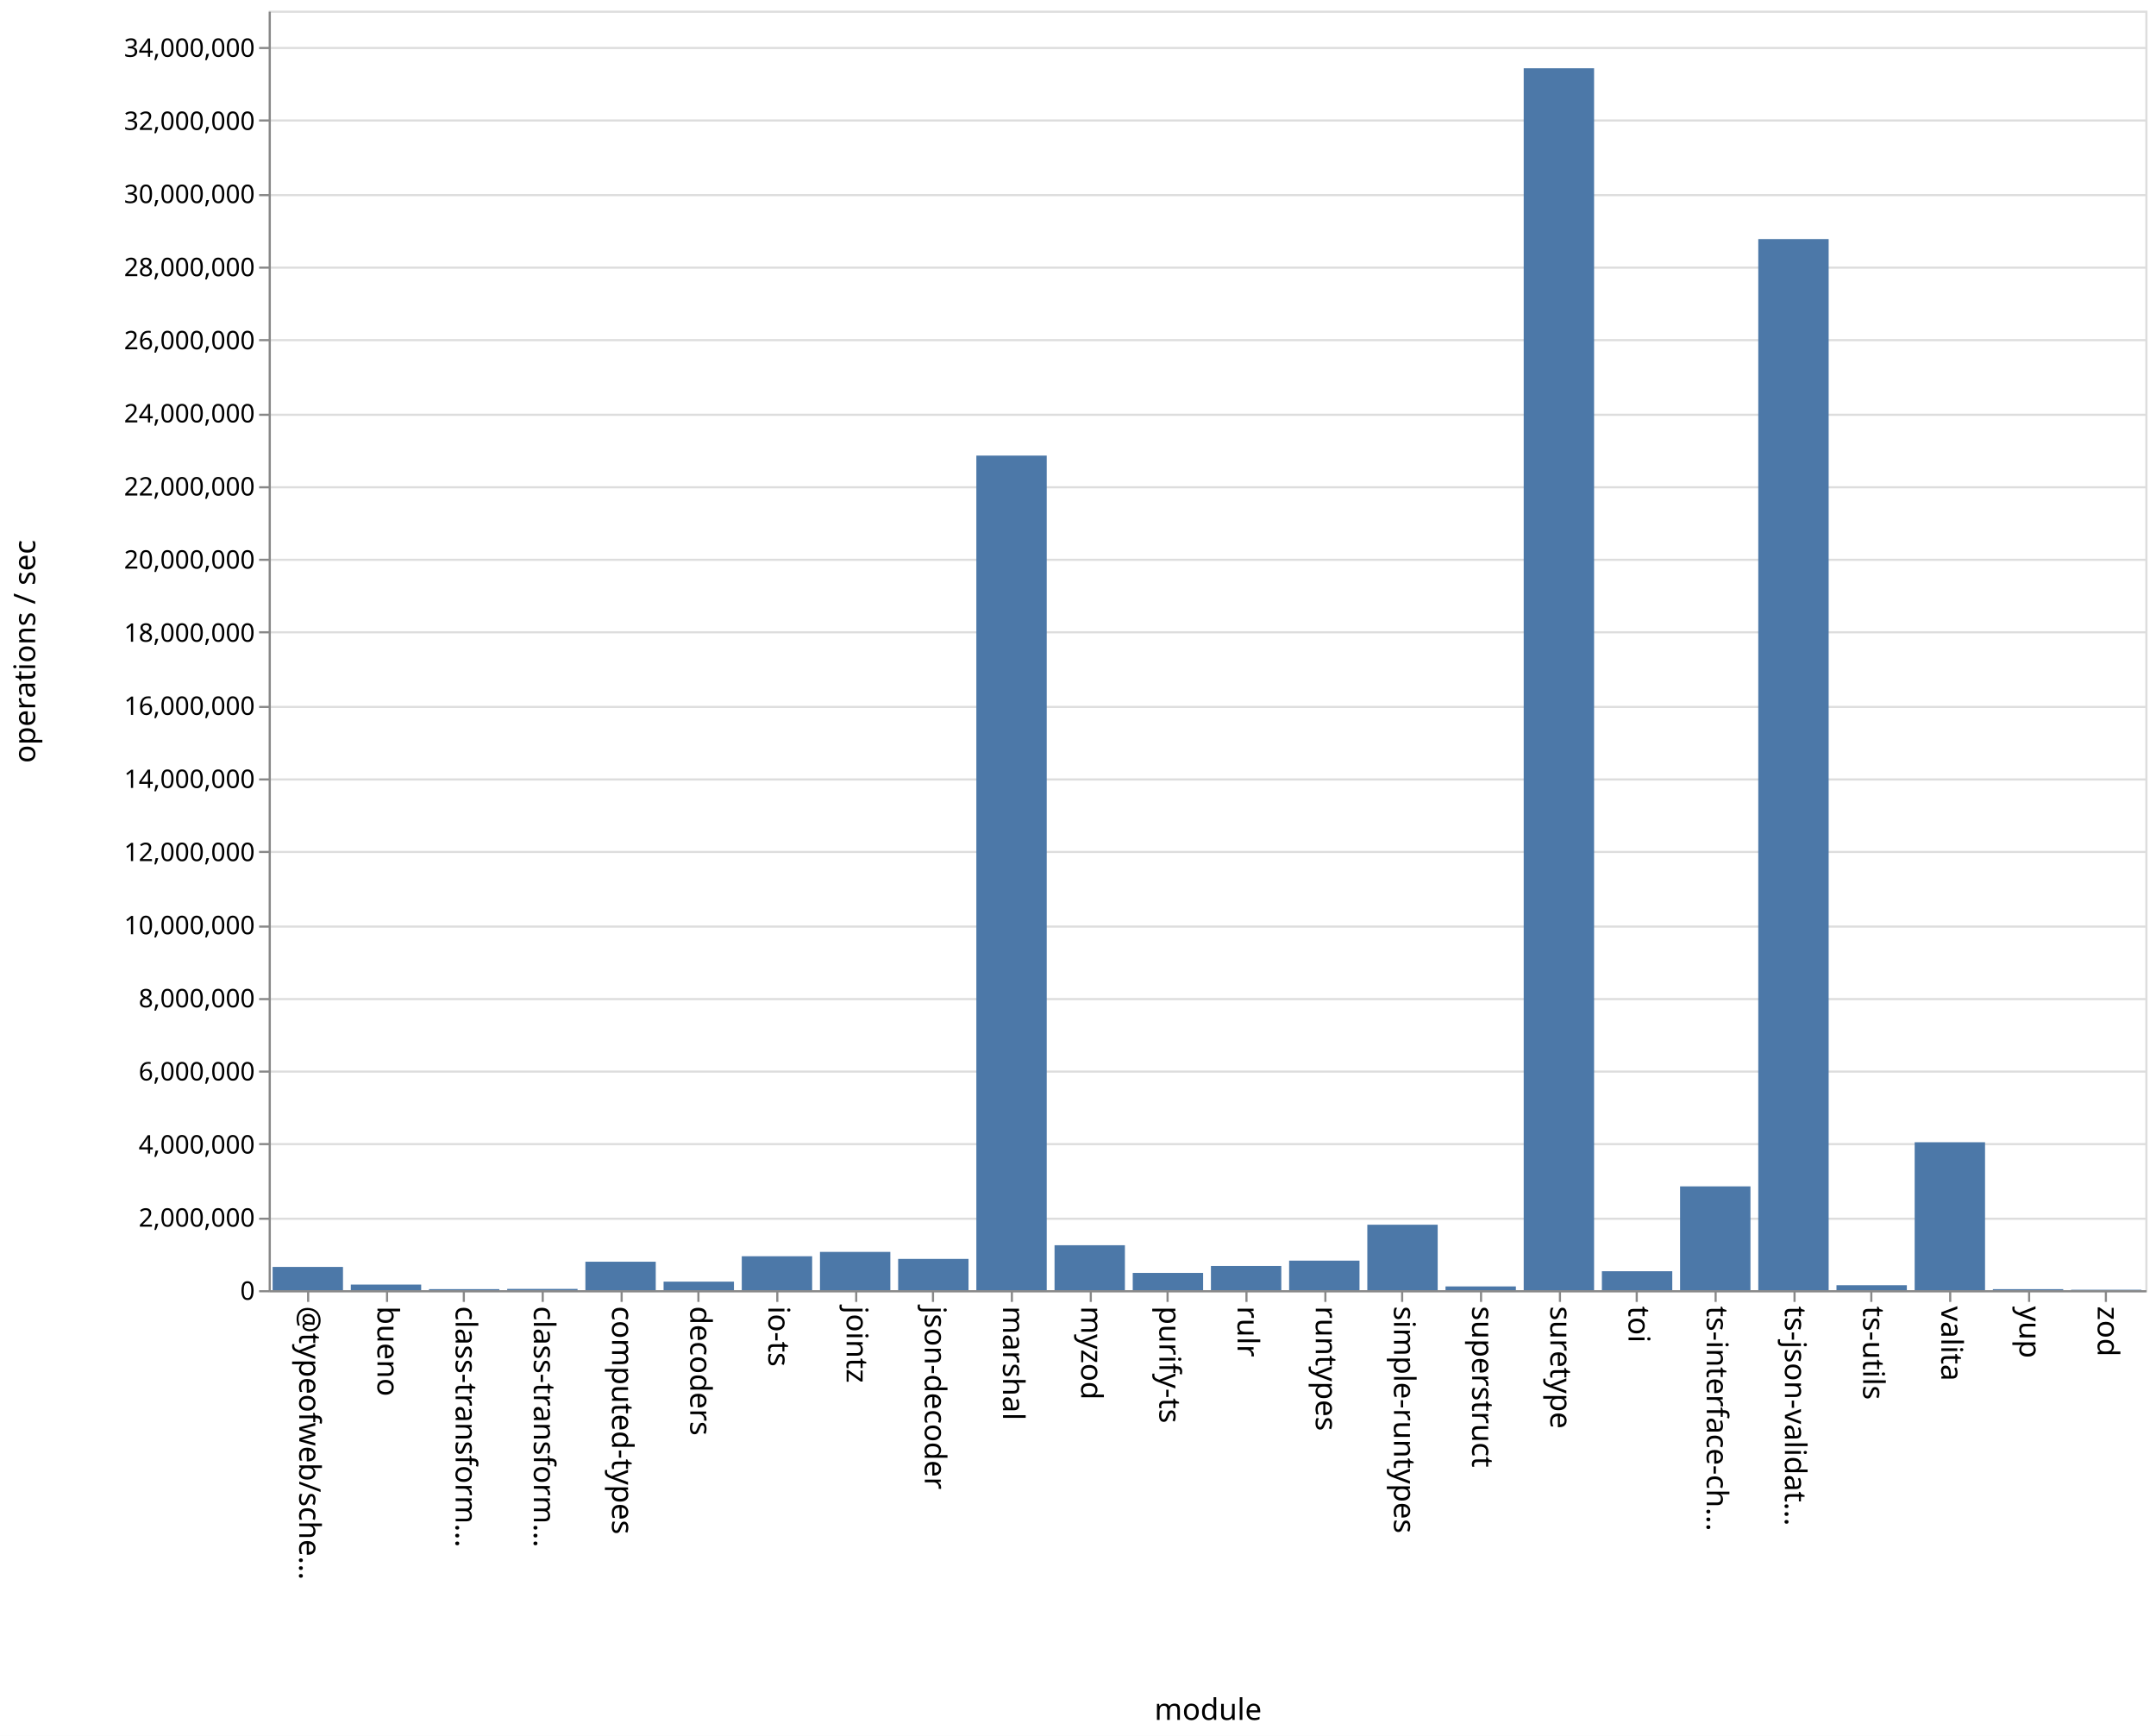
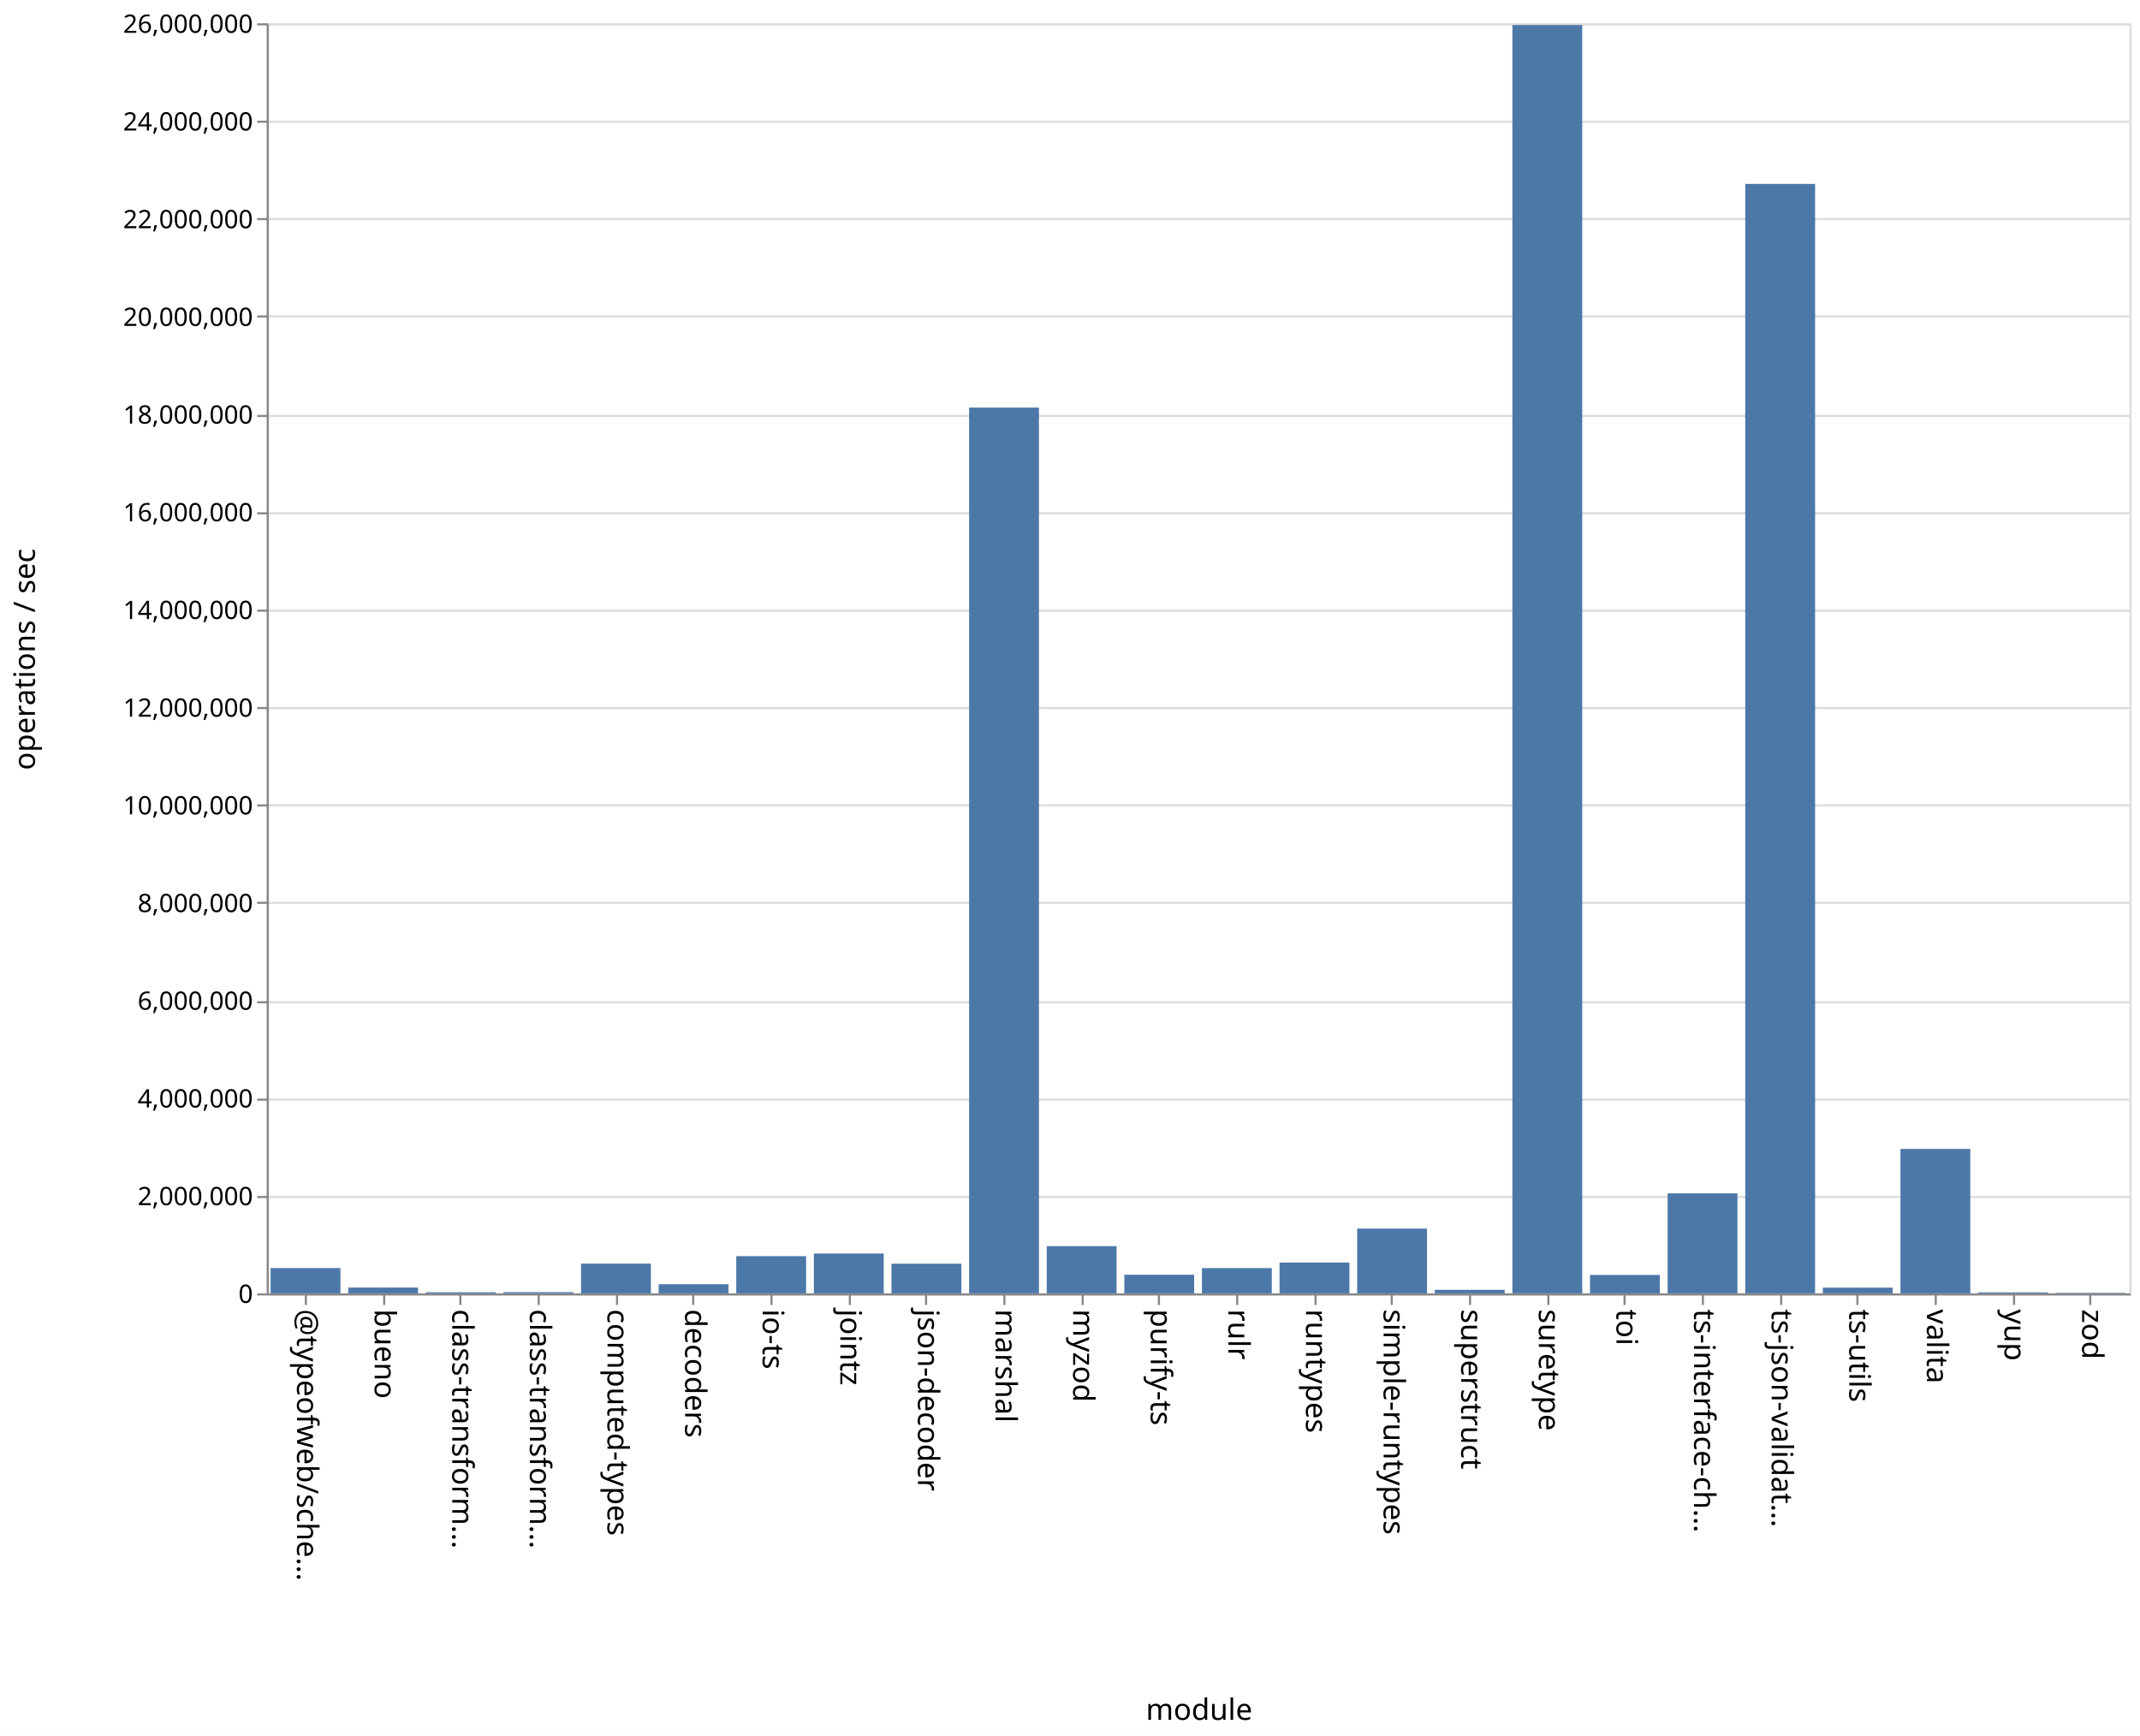
- <svg xmlns="http://www.w3.org/2000/svg" class="marks" width="1011" height="814">
-   <path fill="#fff" d="M0 0h1011v814H0z" />
+ <svg xmlns="http://www.w3.org/2000/svg" class="marks" width="1011" height="820">
+   <path fill="#fff" d="M0 0h1011v820H0z" />
  <g class="mark-group role-frame root" aria-roledescription="group mark container" fill="none" stroke-miterlimit="10">
-     <path class="background" aria-hidden="true" d="M126.5 5.5h880v600h-880z" stroke="#ddd" />
-     <g class="mark-group role-axis" aria-roledescription="axis" aria-label="Y-axis for a linear scale with values from 0 to 35,000,000">
-       <path class="background" aria-hidden="true" d="M126.5 5.5z" pointer-events="none" />
+     <path class="background" aria-hidden="true" d="M126.5 11.5h880v600h-880z" stroke="#ddd" />
+     <g class="mark-group role-axis" aria-roledescription="axis" aria-label="Y-axis for a linear scale with values from 0 to 26,000,000">
+       <path class="background" aria-hidden="true" d="M126.5 11.5z" pointer-events="none" />
      <g class="mark-rule role-axis-grid" pointer-events="none" stroke="#ddd">
-         <path d="M126.5 605.5h880M126.5 571.5h880M126.5 536.5h880M126.5 502.5h880M126.5 468.5h880M126.5 434.5h880M126.5 399.5h880M126.5 365.5h880M126.5 331.5h880M126.5 296.5h880M126.5 262.5h880M126.5 228.5h880M126.5 194.5h880M126.5 159.5h880M126.5 125.5h880M126.5 91.5h880M126.5 56.5h880M126.5 22.5h880" />
+         <path d="M126.5 611.5h880M126.5 565.5h880M126.5 519.5h880M126.5 473.5h880M126.5 426.5h880M126.5 380.5h880M126.5 334.5h880M126.5 288.5h880M126.5 242.5h880M126.5 196.5h880M126.5 149.5h880M126.5 103.5h880M126.5 57.5h880M126.5 11.5h880" />
      </g>
    </g>
    <g class="mark-group role-axis" aria-roledescription="axis" aria-label="X-axis titled 'module' for a discrete scale with 24 values: @typeofweb/schema, bueno, class-transformer-validator-async, class-transformer-validator-sync, computed-types, ending with zod">
-       <path class="background" aria-hidden="true" d="M126.5 605.5z" pointer-events="none" />
+       <path class="background" aria-hidden="true" d="M126.5 611.5z" pointer-events="none" />
      <g class="mark-rule role-axis-tick" pointer-events="none" stroke="#888">
-         <path d="M144.5 605.5v5M181.5 605.5v5M217.5 605.5v5M254.5 605.5v5M291.5 605.5v5M327.5 605.5v5M364.5 605.5v5M401.5 605.5v5M437.5 605.5v5M474.5 605.5v5M511.5 605.5v5M547.5 605.5v5M584.5 605.5v5M621.5 605.5v5M657.5 605.5v5M694.5 605.5v5M731.5 605.5v5M767.5 605.5v5M804.5 605.5v5M841.5 605.5v5M877.5 605.5v5M914.5 605.5v5M951.5 605.5v5M987.5 605.5v5" />
+         <path d="M144.5 611.5v5M181.5 611.5v5M217.5 611.5v5M254.5 611.5v5M291.5 611.5v5M327.5 611.5v5M364.5 611.5v5M401.5 611.5v5M437.5 611.5v5M474.5 611.5v5M511.5 611.5v5M547.5 611.5v5M584.5 611.5v5M621.5 611.5v5M657.5 611.5v5M694.5 611.5v5M731.5 611.5v5M767.5 611.5v5M804.5 611.5v5M841.5 611.5v5M877.5 611.5v5M914.5 611.5v5M951.5 611.5v5M987.5 611.5v5" />
      </g>
      <g class="mark-text role-axis-label" pointer-events="none" font-family="sans-serif" font-size="14" fill="#000">
-         <text transform="rotate(90 -236.083 376.417)">@typeofweb/sche…</text>
-         <text transform="rotate(90 -217.75 394.75)">bueno</text>
-         <text transform="rotate(90 -199.417 413.083)">class-transform…</text>
-         <text transform="rotate(90 -181.083 431.417)">class-transform…</text>
-         <text transform="rotate(90 -162.75 449.75)">computed-types</text>
-         <text transform="rotate(90 -144.417 468.083)">decoders</text>
-         <text transform="rotate(90 -126.083 486.417)">io-ts</text>
-         <text transform="rotate(90 -107.75 504.75)">jointz</text>
-         <text transform="rotate(90 -89.417 523.083)">json-decoder</text>
-         <text transform="rotate(90 -71.083 541.417)">marshal</text>
-         <text transform="rotate(90 -52.75 559.75)">myzod</text>
-         <text transform="rotate(90 -34.417 578.083)">purify-ts</text>
-         <text transform="rotate(90 -16.083 596.417)">rulr</text>
-         <text transform="rotate(90 2.25 614.75)">runtypes</text>
-         <text transform="rotate(90 20.583 633.083)">simple-runtypes</text>
-         <text transform="rotate(90 38.917 651.417)">superstruct</text>
-         <text transform="rotate(90 57.25 669.75)">suretype</text>
-         <text transform="rotate(90 75.583 688.083)">toi</text>
-         <text transform="rotate(90 93.917 706.417)">ts-interface-ch…</text>
-         <text transform="rotate(90 112.25 724.75)">ts-json-validat…</text>
-         <text transform="rotate(90 130.583 743.083)">ts-utils</text>
-         <text transform="rotate(90 148.917 761.417)">valita</text>
-         <text transform="rotate(90 167.25 779.75)">yup</text>
-         <text transform="rotate(90 185.583 798.083)">zod</text>
+         <text transform="rotate(90 -239.083 379.417)">@typeofweb/sche…</text>
+         <text transform="rotate(90 -220.75 397.75)">bueno</text>
+         <text transform="rotate(90 -202.417 416.083)">class-transform…</text>
+         <text transform="rotate(90 -184.083 434.417)">class-transform…</text>
+         <text transform="rotate(90 -165.75 452.75)">computed-types</text>
+         <text transform="rotate(90 -147.417 471.083)">decoders</text>
+         <text transform="rotate(90 -129.083 489.417)">io-ts</text>
+         <text transform="rotate(90 -110.75 507.75)">jointz</text>
+         <text transform="rotate(90 -92.417 526.083)">json-decoder</text>
+         <text transform="rotate(90 -74.083 544.417)">marshal</text>
+         <text transform="rotate(90 -55.75 562.75)">myzod</text>
+         <text transform="rotate(90 -37.417 581.083)">purify-ts</text>
+         <text transform="rotate(90 -19.083 599.417)">rulr</text>
+         <text transform="rotate(90 -.75 617.75)">runtypes</text>
+         <text transform="rotate(90 17.583 636.083)">simple-runtypes</text>
+         <text transform="rotate(90 35.917 654.417)">superstruct</text>
+         <text transform="rotate(90 54.25 672.75)">suretype</text>
+         <text transform="rotate(90 72.583 691.083)">toi</text>
+         <text transform="rotate(90 90.917 709.417)">ts-interface-ch…</text>
+         <text transform="rotate(90 109.25 727.75)">ts-json-validat…</text>
+         <text transform="rotate(90 127.583 746.083)">ts-utils</text>
+         <text transform="rotate(90 145.917 764.417)">valita</text>
+         <text transform="rotate(90 164.25 782.75)">yup</text>
+         <text transform="rotate(90 182.583 801.083)">zod</text>
      </g>
-       <path stroke="#888" d="M126.5 605.5h880" class="mark-rule role-axis-domain" pointer-events="none" />
-       <text text-anchor="middle" transform="translate(566.5 806.5)" font-family="sans-serif" font-size="14" fill="#000" class="mark-text role-axis-title" pointer-events="none">module</text>
+       <path stroke="#888" d="M126.5 611.5h880" class="mark-rule role-axis-domain" pointer-events="none" />
+       <text text-anchor="middle" transform="translate(566.5 812.5)" font-family="sans-serif" font-size="14" fill="#000" class="mark-text role-axis-title" pointer-events="none">module</text>
    </g>
-     <g class="mark-group role-axis" aria-roledescription="axis" aria-label="Y-axis titled 'operations / sec' for a linear scale with values from 0 to 35,000,000">
-       <path class="background" aria-hidden="true" d="M126.5 5.5z" pointer-events="none" />
+     <g class="mark-group role-axis" aria-roledescription="axis" aria-label="Y-axis titled 'operations / sec' for a linear scale with values from 0 to 26,000,000">
+       <path class="background" aria-hidden="true" d="M126.5 11.5z" pointer-events="none" />
      <g class="mark-rule role-axis-tick" pointer-events="none" stroke="#888">
-         <path d="M126.5 605.5h-5M126.5 571.5h-5M126.5 536.5h-5M126.5 502.5h-5M126.5 468.5h-5M126.5 434.5h-5M126.5 399.5h-5M126.5 365.5h-5M126.5 331.5h-5M126.5 296.5h-5M126.5 262.5h-5M126.5 228.5h-5M126.5 194.5h-5M126.5 159.5h-5M126.5 125.5h-5M126.5 91.5h-5M126.5 56.5h-5M126.5 22.5h-5" />
+         <path d="M126.5 611.5h-5M126.5 565.5h-5M126.5 519.5h-5M126.5 473.5h-5M126.5 426.5h-5M126.5 380.5h-5M126.5 334.5h-5M126.5 288.5h-5M126.5 242.5h-5M126.5 196.5h-5M126.5 149.5h-5M126.5 103.5h-5M126.5 57.5h-5M126.5 11.5h-5" />
      </g>
      <g class="mark-text role-axis-label" pointer-events="none" text-anchor="end" font-family="sans-serif" font-size="12" fill="#000">
-         <text transform="translate(119.5 609.5)">0</text>
-         <text transform="translate(119.5 575.214)">2,000,000</text>
-         <text transform="translate(119.5 540.929)">4,000,000</text>
-         <text transform="translate(119.5 506.643)">6,000,000</text>
-         <text transform="translate(119.5 472.357)">8,000,000</text>
-         <text transform="translate(119.5 438.071)">10,000,000</text>
-         <text transform="translate(119.5 403.786)">12,000,000</text>
-         <text transform="translate(119.5 369.5)">14,000,000</text>
-         <text transform="translate(119.5 335.214)">16,000,000</text>
-         <text transform="translate(119.5 300.929)">18,000,000</text>
-         <text transform="translate(119.5 266.643)">20,000,000</text>
-         <text transform="translate(119.5 232.357)">22,000,000</text>
-         <text transform="translate(119.5 198.071)">24,000,000</text>
-         <text transform="translate(119.5 163.786)">26,000,000</text>
-         <text transform="translate(119.5 129.5)">28,000,000</text>
-         <text transform="translate(119.5 95.214)">30,000,000</text>
-         <text transform="translate(119.5 60.929)">32,000,000</text>
-         <text transform="translate(119.5 26.643)">34,000,000</text>
+         <text transform="translate(119.5 615.5)">0</text>
+         <text transform="translate(119.5 569.346)">2,000,000</text>
+         <text transform="translate(119.5 523.192)">4,000,000</text>
+         <text transform="translate(119.5 477.038)">6,000,000</text>
+         <text transform="translate(119.5 430.885)">8,000,000</text>
+         <text transform="translate(119.5 384.73)">10,000,000</text>
+         <text transform="translate(119.5 338.577)">12,000,000</text>
+         <text transform="translate(119.5 292.423)">14,000,000</text>
+         <text transform="translate(119.5 246.27)">16,000,000</text>
+         <text transform="translate(119.5 200.115)">18,000,000</text>
+         <text transform="translate(119.5 153.962)">20,000,000</text>
+         <text transform="translate(119.5 107.808)">22,000,000</text>
+         <text transform="translate(119.5 61.654)">24,000,000</text>
+         <text transform="translate(119.5 15.5)">26,000,000</text>
      </g>
-       <path stroke="#888" d="M126.5 605.5V5.5" class="mark-rule role-axis-domain" pointer-events="none" />
-       <text text-anchor="middle" transform="rotate(-90 161 144.5)" font-family="sans-serif" font-size="14" fill="#000" class="mark-text role-axis-title" pointer-events="none">operations / sec</text>
+       <path stroke="#888" d="M126.5 611.5v-600" class="mark-rule role-axis-domain" pointer-events="none" />
+       <text text-anchor="middle" transform="rotate(-90 164 147.5)" font-family="sans-serif" font-size="14" fill="#000" class="mark-text role-axis-title" pointer-events="none">operations / sec</text>
    </g>
    <g class="mark-rect role-mark marks" aria-roledescription="rect mark container" fill="#4c78a8">
-       <path d="M164.5 602.371h33V605h-33zM201.167 604.52h33v.48h-33zM237.833 604.409h33V605h-33zM274.5 591.653h33V605h-33zM311.167 600.994h33V605h-33zM347.833 589.086h33V605h-33zM384.5 587.049h33V605h-33zM421.167 590.337h33V605h-33zM457.833 213.642h33V605h-33zM494.5 583.922h33V605h-33zM531.167 596.9h33v8.1h-33zM567.833 593.649h33V605h-33zM604.5 591.147h33V605h-33zM641.167 574.305h33V605h-33zM677.833 603.238h33V605h-33zM714.5 32.01h33V605h-33zM751.167 596.11h33V605h-33zM787.833 556.32h33V605h-33zM824.5 112.11h33V605h-33zM861.167 602.672h33V605h-33zM127.833 594.098h33V605h-33zM897.833 535.629h33V605h-33zM934.5 604.532h33V605h-33zM971.167 604.805h33V605h-33z" />
+       <path d="M164.5 608.274h33V611h-33zM201.167 610.493h33V611h-33zM237.833 610.436h33V611h-33zM274.5 596.96h33V611h-33zM311.167 606.69h33V611h-33zM347.833 593.43h33V611h-33zM384.5 592.184h33V611h-33zM421.167 597.004h33V611h-33zM457.833 192.556h33V611h-33zM494.5 588.704h33V611h-33zM531.167 602.22h33V611h-33zM567.833 599.08h33V611h-33zM604.5 596.46h33V611h-33zM641.167 580.414h33V611h-33zM677.833 609.341h33V611h-33zM714.5 11.825h33V611h-33zM751.167 602.307h33V611h-33zM787.833 563.764h33V611h-33zM824.5 86.885h33V611h-33zM861.167 608.317h33V611h-33zM127.833 599.052h33V611h-33zM897.833 542.771h33V611h-33zM934.5 610.542h33V611h-33zM971.167 610.773h33V611h-33z" />
    </g>
  </g>
</svg>
